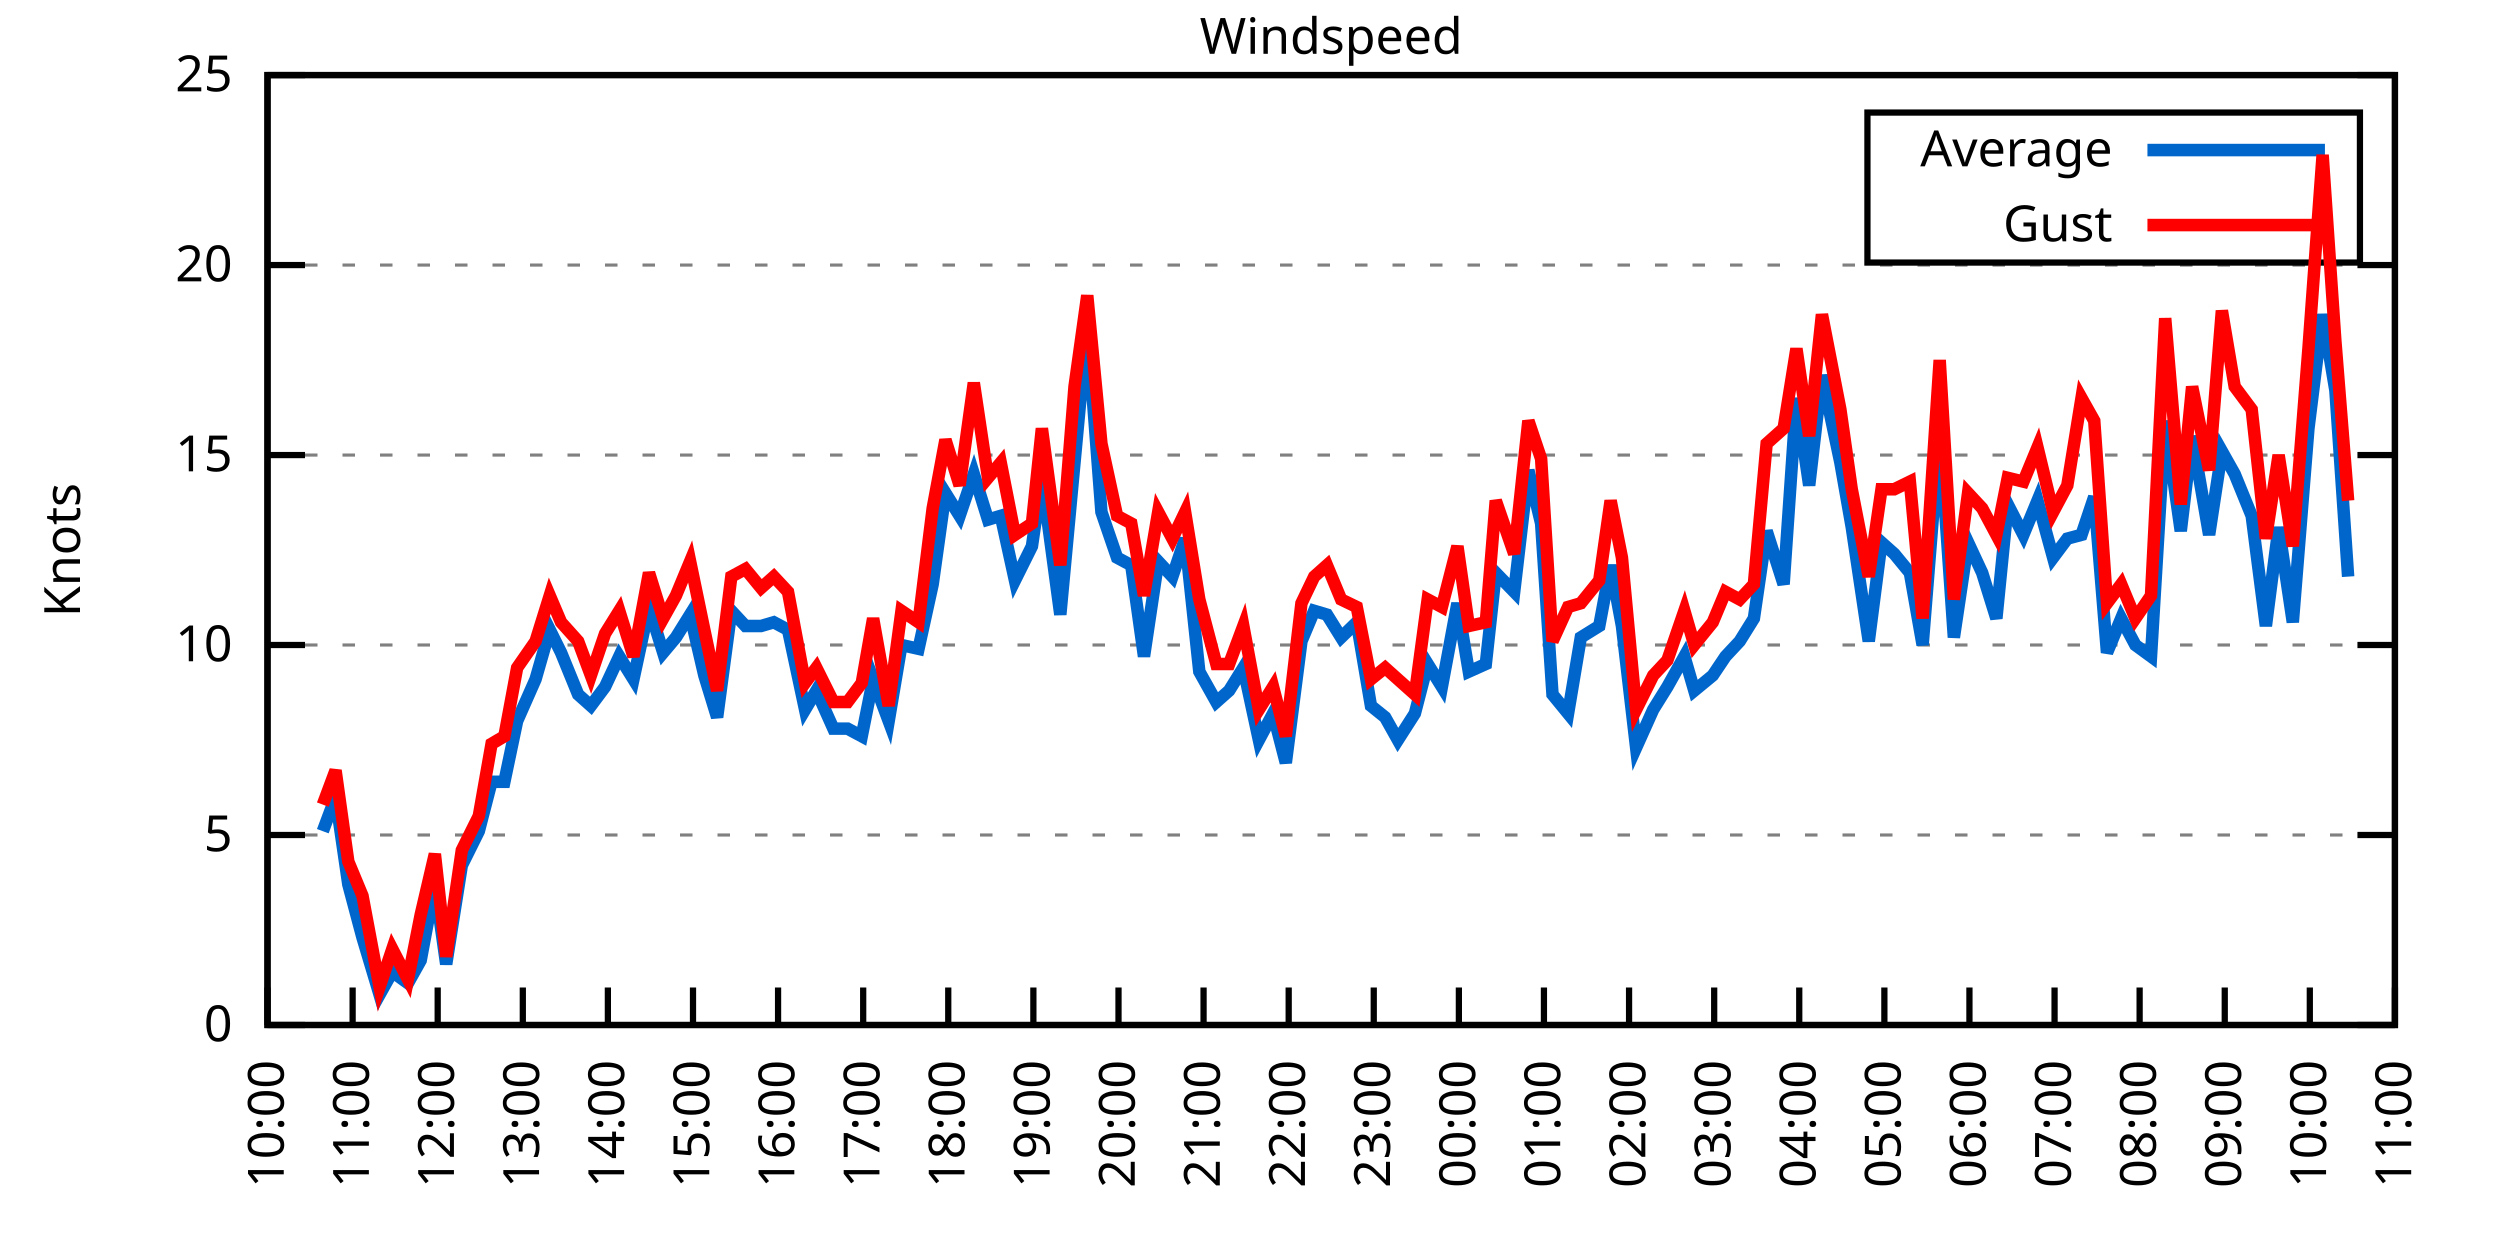
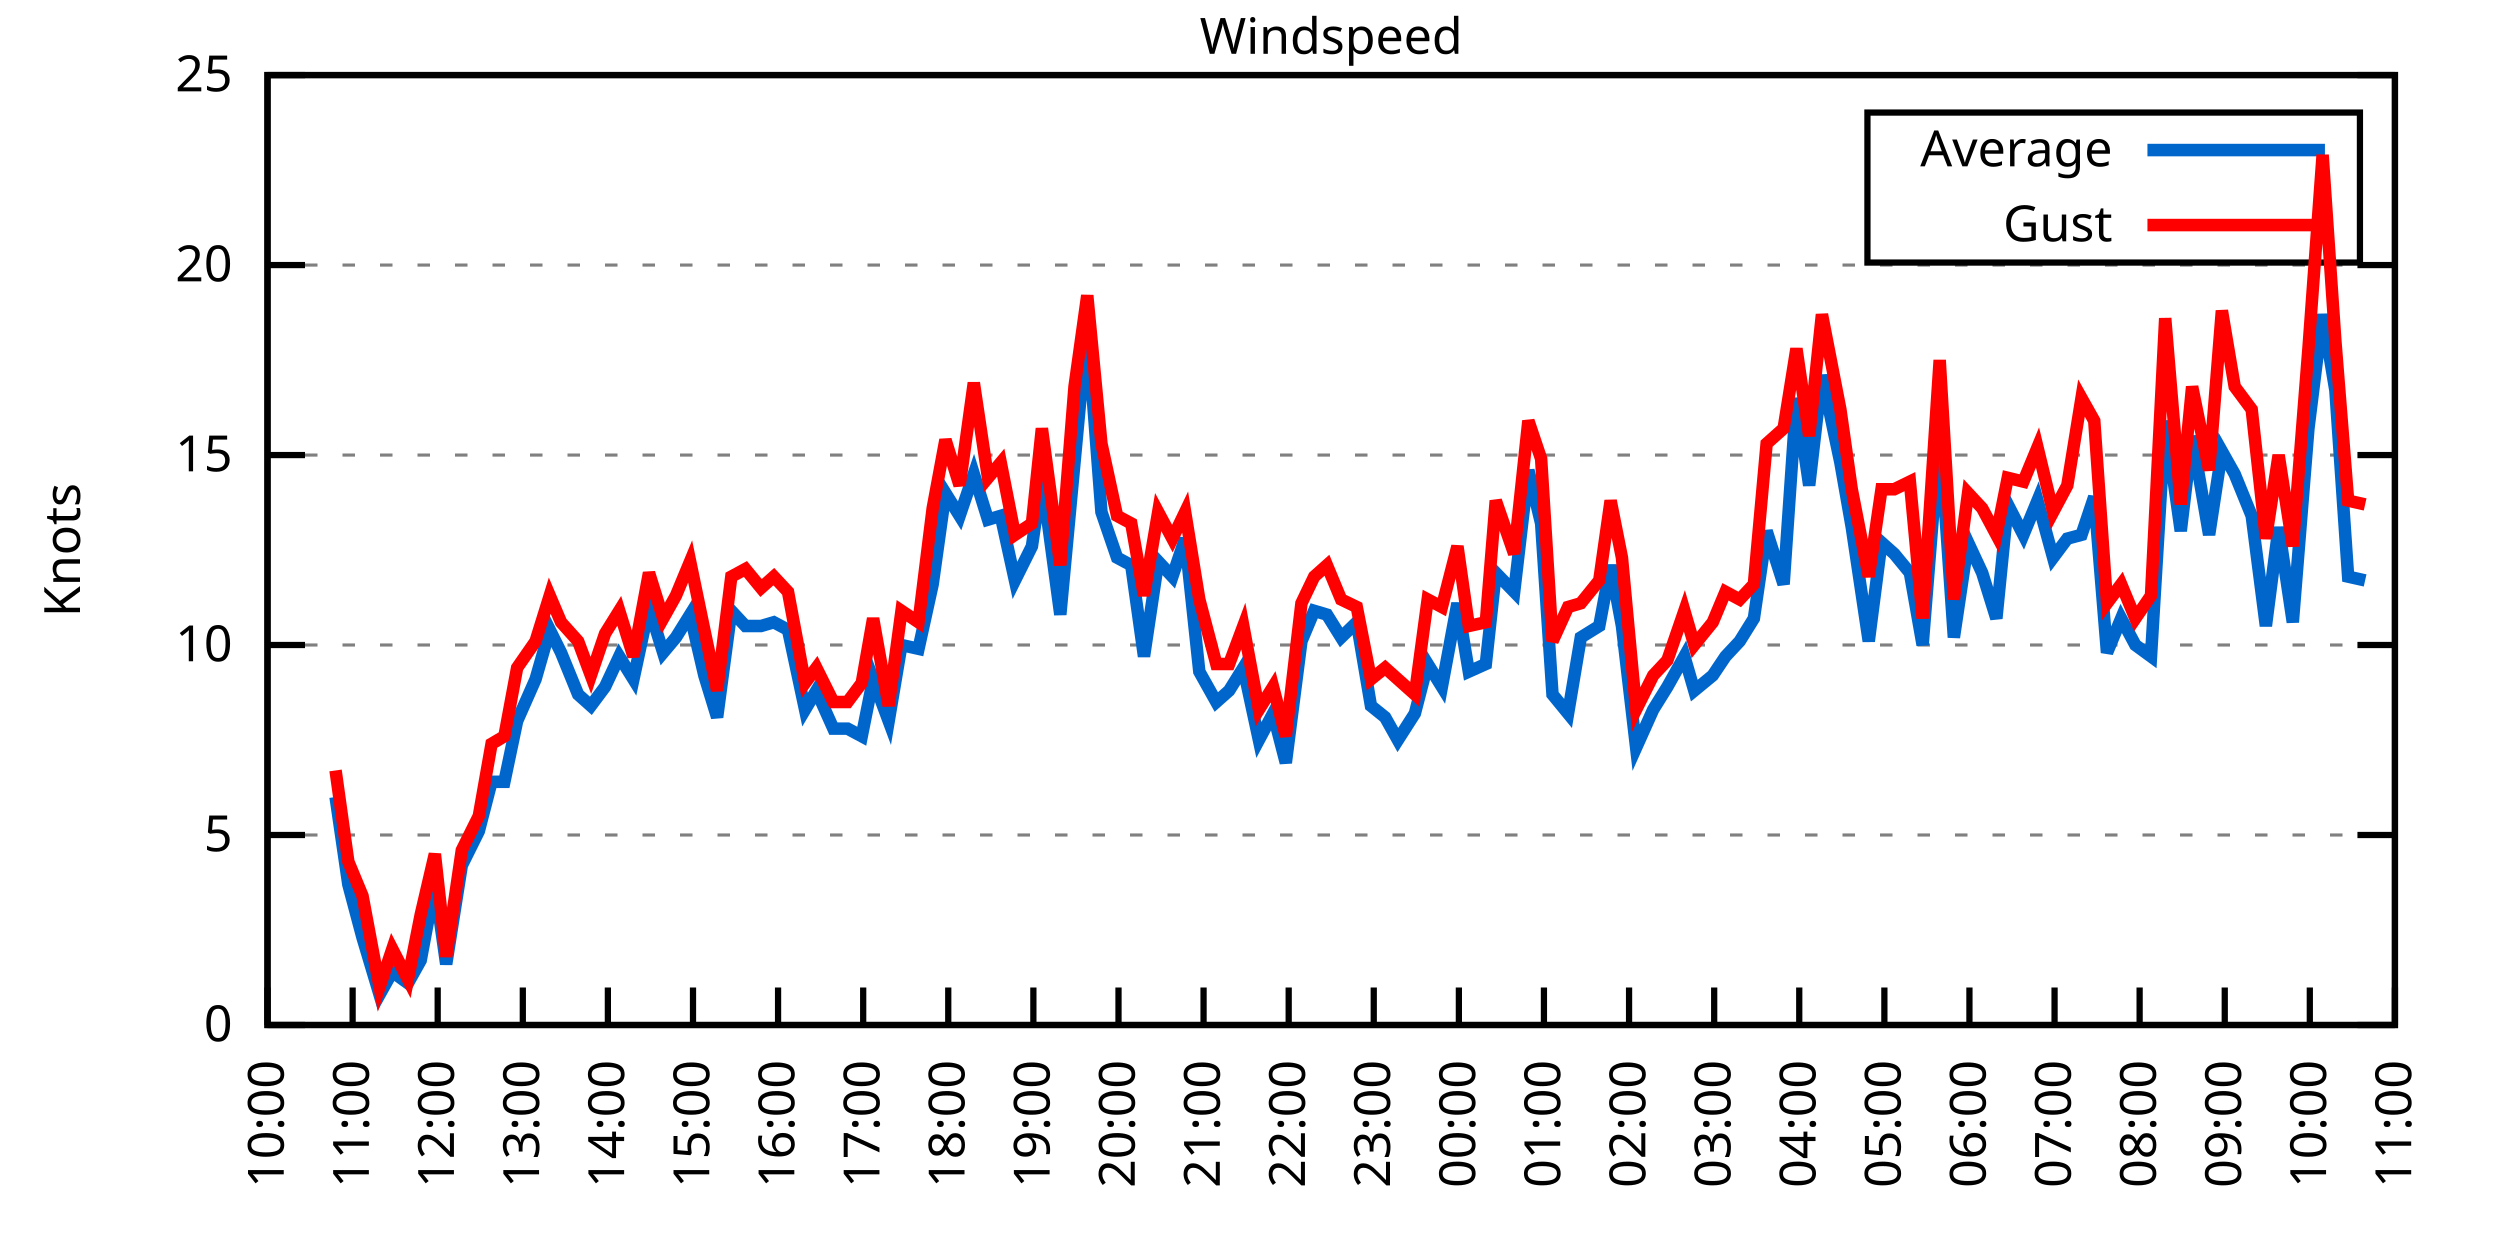
<svg xmlns="http://www.w3.org/2000/svg" xmlns:xlink="http://www.w3.org/1999/xlink" width="400" height="200" viewBox="0 0 400 200">
  <g id="gnuplot_canvas">
    <rect x="0" y="0" width="400" height="200" fill="none" />
    <defs>
      <circle id="gpDot" r="0.5" stroke-width="0.5" stroke="currentColor" />
      <path id="gpPt0" stroke-width="0.333" stroke="currentColor" d="M-1,0 h2 M0,-1 v2" />
      <path id="gpPt1" stroke-width="0.333" stroke="currentColor" d="M-1,-1 L1,1 M1,-1 L-1,1" />
      <path id="gpPt2" stroke-width="0.333" stroke="currentColor" d="M-1,0 L1,0 M0,-1 L0,1 M-1,-1 L1,1 M-1,1 L1,-1" />
      <rect id="gpPt3" stroke-width="0.333" stroke="currentColor" x="-1" y="-1" width="2" height="2" />
      <rect id="gpPt4" stroke-width="0.333" stroke="currentColor" fill="currentColor" x="-1" y="-1" width="2" height="2" />
      <circle id="gpPt5" stroke-width="0.333" stroke="currentColor" cx="0" cy="0" r="1" />
      <use xlink:href="#gpPt5" id="gpPt6" fill="currentColor" stroke="none" />
      <path id="gpPt7" stroke-width="0.333" stroke="currentColor" d="M0,-1.33 L-1.33,0.67 L1.33,0.67 z" />
      <use xlink:href="#gpPt7" id="gpPt8" fill="currentColor" stroke="none" />
      <use xlink:href="#gpPt7" id="gpPt9" stroke="currentColor" transform="rotate(180)" />
      <use xlink:href="#gpPt9" id="gpPt10" fill="currentColor" stroke="none" />
      <use xlink:href="#gpPt3" id="gpPt11" stroke="currentColor" transform="rotate(45)" />
      <use xlink:href="#gpPt11" id="gpPt12" fill="currentColor" stroke="none" />
      <path id="gpPt13" stroke-width="0.333" stroke="currentColor" d="M0,1.330 L1.265,0.411 L0.782,-1.067 L-0.782,-1.076 L-1.265,0.411 z" />
      <use xlink:href="#gpPt13" id="gpPt14" fill="currentColor" stroke="none" />
      <filter id="textbox" filterUnits="objectBoundingBox" x="0" y="0" height="1" width="1">
        <feFlood flood-color="white" flood-opacity="1" result="bgnd" />
        <feComposite in="SourceGraphic" in2="bgnd" operator="atop" />
      </filter>
      <filter id="greybox" filterUnits="objectBoundingBox" x="0" y="0" height="1" width="1">
        <feFlood flood-color="lightgrey" flood-opacity="1" result="grey" />
        <feComposite in="SourceGraphic" in2="grey" operator="atop" />
      </filter>
    </defs>
    <g fill="none" color="white" stroke="currentColor" stroke-width="1.00" stroke-linecap="butt" stroke-linejoin="miter">
</g>
    <g fill="none" color="black" stroke="currentColor" stroke-width="1.00" stroke-linecap="butt" stroke-linejoin="miter">
      <g stroke="none" shape-rendering="crispEdges">
        <polygon fill="rgb(255, 255, 255)" points="42.80,164.00 383.18,164.00 383.18,12.02 42.80,12.02 " />
      </g>
    </g>
    <g fill="none" color="black" stroke="currentColor" stroke-width="1.00" stroke-linecap="butt" stroke-linejoin="miter">
</g>
    <g fill="none" color="black" stroke="black" stroke-width="0.50" stroke-linecap="butt" stroke-linejoin="miter">
</g>
    <g fill="none" color="gray" stroke="currentColor" stroke-width="0.50" stroke-linecap="butt" stroke-linejoin="miter">
      <path stroke="gray" stroke-dasharray="2,4" class="gridline" d="M42.80,164.00 L383.19,164.00  " />
    </g>
    <g fill="none" color="gray" stroke="gray" stroke-width="1.00" stroke-linecap="butt" stroke-linejoin="miter">
</g>
    <g fill="none" color="black" stroke="currentColor" stroke-width="1.00" stroke-linecap="butt" stroke-linejoin="miter">
      <path stroke="black" d="M42.80,164.00 L48.80,164.00 M383.19,164.00 L377.19,164.00  " />
      <g transform="translate(37.20,166.60)" stroke="none" fill="black" font-family="Sans" font-size="8.00" text-anchor="end">
        <text>
          <tspan font-family="Sans"> 0</tspan>
        </text>
      </g>
    </g>
    <g fill="none" color="black" stroke="currentColor" stroke-width="1.00" stroke-linecap="butt" stroke-linejoin="miter">
</g>
    <g fill="none" color="black" stroke="black" stroke-width="0.50" stroke-linecap="butt" stroke-linejoin="miter">
</g>
    <g fill="none" color="gray" stroke="currentColor" stroke-width="0.50" stroke-linecap="butt" stroke-linejoin="miter">
      <path stroke="gray" stroke-dasharray="2,4" class="gridline" d="M42.80,133.60 L383.19,133.60  " />
    </g>
    <g fill="none" color="gray" stroke="gray" stroke-width="1.00" stroke-linecap="butt" stroke-linejoin="miter">
</g>
    <g fill="none" color="black" stroke="currentColor" stroke-width="1.00" stroke-linecap="butt" stroke-linejoin="miter">
      <path stroke="black" d="M42.80,133.60 L48.80,133.60 M383.19,133.60 L377.19,133.60  " />
      <g transform="translate(37.20,136.20)" stroke="none" fill="black" font-family="Sans" font-size="8.00" text-anchor="end">
        <text>
          <tspan font-family="Sans"> 5</tspan>
        </text>
      </g>
    </g>
    <g fill="none" color="black" stroke="currentColor" stroke-width="1.00" stroke-linecap="butt" stroke-linejoin="miter">
</g>
    <g fill="none" color="black" stroke="black" stroke-width="0.50" stroke-linecap="butt" stroke-linejoin="miter">
</g>
    <g fill="none" color="gray" stroke="currentColor" stroke-width="0.50" stroke-linecap="butt" stroke-linejoin="miter">
      <path stroke="gray" stroke-dasharray="2,4" class="gridline" d="M42.80,103.20 L383.19,103.20  " />
    </g>
    <g fill="none" color="gray" stroke="gray" stroke-width="1.00" stroke-linecap="butt" stroke-linejoin="miter">
</g>
    <g fill="none" color="black" stroke="currentColor" stroke-width="1.00" stroke-linecap="butt" stroke-linejoin="miter">
      <path stroke="black" d="M42.80,103.20 L48.80,103.20 M383.19,103.20 L377.19,103.20  " />
      <g transform="translate(37.20,105.80)" stroke="none" fill="black" font-family="Sans" font-size="8.00" text-anchor="end">
        <text>
          <tspan font-family="Sans"> 10</tspan>
        </text>
      </g>
    </g>
    <g fill="none" color="black" stroke="currentColor" stroke-width="1.00" stroke-linecap="butt" stroke-linejoin="miter">
</g>
    <g fill="none" color="black" stroke="black" stroke-width="0.50" stroke-linecap="butt" stroke-linejoin="miter">
</g>
    <g fill="none" color="gray" stroke="currentColor" stroke-width="0.50" stroke-linecap="butt" stroke-linejoin="miter">
      <path stroke="gray" stroke-dasharray="2,4" class="gridline" d="M42.80,72.81 L383.19,72.81  " />
    </g>
    <g fill="none" color="gray" stroke="gray" stroke-width="1.00" stroke-linecap="butt" stroke-linejoin="miter">
</g>
    <g fill="none" color="black" stroke="currentColor" stroke-width="1.00" stroke-linecap="butt" stroke-linejoin="miter">
      <path stroke="black" d="M42.80,72.81 L48.80,72.81 M383.19,72.81 L377.19,72.81  " />
      <g transform="translate(37.20,75.41)" stroke="none" fill="black" font-family="Sans" font-size="8.00" text-anchor="end">
        <text>
          <tspan font-family="Sans"> 15</tspan>
        </text>
      </g>
    </g>
    <g fill="none" color="black" stroke="currentColor" stroke-width="1.00" stroke-linecap="butt" stroke-linejoin="miter">
</g>
    <g fill="none" color="black" stroke="black" stroke-width="0.50" stroke-linecap="butt" stroke-linejoin="miter">
</g>
    <g fill="none" color="gray" stroke="currentColor" stroke-width="0.50" stroke-linecap="butt" stroke-linejoin="miter">
      <path stroke="gray" stroke-dasharray="2,4" class="gridline" d="M42.80,42.41 L383.19,42.41  " />
    </g>
    <g fill="none" color="gray" stroke="gray" stroke-width="1.00" stroke-linecap="butt" stroke-linejoin="miter">
</g>
    <g fill="none" color="black" stroke="currentColor" stroke-width="1.00" stroke-linecap="butt" stroke-linejoin="miter">
      <path stroke="black" d="M42.80,42.41 L48.80,42.41 M383.19,42.41 L377.19,42.41  " />
      <g transform="translate(37.20,45.01)" stroke="none" fill="black" font-family="Sans" font-size="8.00" text-anchor="end">
        <text>
          <tspan font-family="Sans"> 20</tspan>
        </text>
      </g>
    </g>
    <g fill="none" color="black" stroke="currentColor" stroke-width="1.00" stroke-linecap="butt" stroke-linejoin="miter">
</g>
    <g fill="none" color="black" stroke="black" stroke-width="0.50" stroke-linecap="butt" stroke-linejoin="miter">
</g>
    <g fill="none" color="gray" stroke="currentColor" stroke-width="0.50" stroke-linecap="butt" stroke-linejoin="miter">
      <path stroke="gray" stroke-dasharray="2,4" class="gridline" d="M42.80,12.01 L383.19,12.01  " />
    </g>
    <g fill="none" color="gray" stroke="gray" stroke-width="1.00" stroke-linecap="butt" stroke-linejoin="miter">
</g>
    <g fill="none" color="black" stroke="currentColor" stroke-width="1.00" stroke-linecap="butt" stroke-linejoin="miter">
      <path stroke="black" d="M42.80,12.01 L48.80,12.01 M383.19,12.01 L377.19,12.01  " />
      <g transform="translate(37.20,14.61)" stroke="none" fill="black" font-family="Sans" font-size="8.00" text-anchor="end">
        <text>
          <tspan font-family="Sans"> 25</tspan>
        </text>
      </g>
    </g>
    <g fill="none" color="black" stroke="currentColor" stroke-width="1.00" stroke-linecap="butt" stroke-linejoin="miter">
      <path stroke="black" d="M42.80,164.00 L42.80,158.00  " />
      <g transform="translate(45.40,169.60) rotate(270.00)" stroke="none" fill="black" font-family="Sans" font-size="8.00" text-anchor="end">
        <text>
          <tspan font-family="Sans">10:00</tspan>
        </text>
      </g>
    </g>
    <g fill="none" color="black" stroke="currentColor" stroke-width="1.00" stroke-linecap="butt" stroke-linejoin="miter">
      <path stroke="black" d="M56.42,164.00 L56.42,158.00  " />
      <g transform="translate(59.02,169.60) rotate(270.00)" stroke="none" fill="black" font-family="Sans" font-size="8.00" text-anchor="end">
        <text>
          <tspan font-family="Sans">11:00</tspan>
        </text>
      </g>
    </g>
    <g fill="none" color="black" stroke="currentColor" stroke-width="1.00" stroke-linecap="butt" stroke-linejoin="miter">
      <path stroke="black" d="M70.03,164.00 L70.03,158.00  " />
      <g transform="translate(72.63,169.60) rotate(270.00)" stroke="none" fill="black" font-family="Sans" font-size="8.00" text-anchor="end">
        <text>
          <tspan font-family="Sans">12:00</tspan>
        </text>
      </g>
    </g>
    <g fill="none" color="black" stroke="currentColor" stroke-width="1.00" stroke-linecap="butt" stroke-linejoin="miter">
      <path stroke="black" d="M83.65,164.00 L83.65,158.00  " />
      <g transform="translate(86.25,169.60) rotate(270.00)" stroke="none" fill="black" font-family="Sans" font-size="8.00" text-anchor="end">
        <text>
          <tspan font-family="Sans">13:00</tspan>
        </text>
      </g>
    </g>
    <g fill="none" color="black" stroke="currentColor" stroke-width="1.00" stroke-linecap="butt" stroke-linejoin="miter">
      <path stroke="black" d="M97.26,164.00 L97.26,158.00  " />
      <g transform="translate(99.86,169.60) rotate(270.00)" stroke="none" fill="black" font-family="Sans" font-size="8.00" text-anchor="end">
        <text>
          <tspan font-family="Sans">14:00</tspan>
        </text>
      </g>
    </g>
    <g fill="none" color="black" stroke="currentColor" stroke-width="1.00" stroke-linecap="butt" stroke-linejoin="miter">
      <path stroke="black" d="M110.88,164.00 L110.88,158.00  " />
      <g transform="translate(113.48,169.60) rotate(270.00)" stroke="none" fill="black" font-family="Sans" font-size="8.00" text-anchor="end">
        <text>
          <tspan font-family="Sans">15:00</tspan>
        </text>
      </g>
    </g>
    <g fill="none" color="black" stroke="currentColor" stroke-width="1.00" stroke-linecap="butt" stroke-linejoin="miter">
      <path stroke="black" d="M124.49,164.00 L124.49,158.00  " />
      <g transform="translate(127.09,169.60) rotate(270.00)" stroke="none" fill="black" font-family="Sans" font-size="8.00" text-anchor="end">
        <text>
          <tspan font-family="Sans">16:00</tspan>
        </text>
      </g>
    </g>
    <g fill="none" color="black" stroke="currentColor" stroke-width="1.00" stroke-linecap="butt" stroke-linejoin="miter">
      <path stroke="black" d="M138.11,164.00 L138.11,158.00  " />
      <g transform="translate(140.71,169.60) rotate(270.00)" stroke="none" fill="black" font-family="Sans" font-size="8.00" text-anchor="end">
        <text>
          <tspan font-family="Sans">17:00</tspan>
        </text>
      </g>
    </g>
    <g fill="none" color="black" stroke="currentColor" stroke-width="1.00" stroke-linecap="butt" stroke-linejoin="miter">
      <path stroke="black" d="M151.72,164.00 L151.72,158.00  " />
      <g transform="translate(154.32,169.60) rotate(270.00)" stroke="none" fill="black" font-family="Sans" font-size="8.00" text-anchor="end">
        <text>
          <tspan font-family="Sans">18:00</tspan>
        </text>
      </g>
    </g>
    <g fill="none" color="black" stroke="currentColor" stroke-width="1.00" stroke-linecap="butt" stroke-linejoin="miter">
      <path stroke="black" d="M165.34,164.00 L165.34,158.00  " />
      <g transform="translate(167.94,169.60) rotate(270.00)" stroke="none" fill="black" font-family="Sans" font-size="8.00" text-anchor="end">
        <text>
          <tspan font-family="Sans">19:00</tspan>
        </text>
      </g>
    </g>
    <g fill="none" color="black" stroke="currentColor" stroke-width="1.00" stroke-linecap="butt" stroke-linejoin="miter">
      <path stroke="black" d="M178.96,164.00 L178.96,158.00  " />
      <g transform="translate(181.56,169.60) rotate(270.00)" stroke="none" fill="black" font-family="Sans" font-size="8.00" text-anchor="end">
        <text>
          <tspan font-family="Sans">20:00</tspan>
        </text>
      </g>
    </g>
    <g fill="none" color="black" stroke="currentColor" stroke-width="1.00" stroke-linecap="butt" stroke-linejoin="miter">
      <path stroke="black" d="M192.57,164.00 L192.57,158.00  " />
      <g transform="translate(195.17,169.60) rotate(270.00)" stroke="none" fill="black" font-family="Sans" font-size="8.00" text-anchor="end">
        <text>
          <tspan font-family="Sans">21:00</tspan>
        </text>
      </g>
    </g>
    <g fill="none" color="black" stroke="currentColor" stroke-width="1.00" stroke-linecap="butt" stroke-linejoin="miter">
      <path stroke="black" d="M206.19,164.00 L206.19,158.00  " />
      <g transform="translate(208.79,169.60) rotate(270.00)" stroke="none" fill="black" font-family="Sans" font-size="8.00" text-anchor="end">
        <text>
          <tspan font-family="Sans">22:00</tspan>
        </text>
      </g>
    </g>
    <g fill="none" color="black" stroke="currentColor" stroke-width="1.00" stroke-linecap="butt" stroke-linejoin="miter">
      <path stroke="black" d="M219.80,164.00 L219.80,158.00  " />
      <g transform="translate(222.40,169.60) rotate(270.00)" stroke="none" fill="black" font-family="Sans" font-size="8.00" text-anchor="end">
        <text>
          <tspan font-family="Sans">23:00</tspan>
        </text>
      </g>
    </g>
    <g fill="none" color="black" stroke="currentColor" stroke-width="1.00" stroke-linecap="butt" stroke-linejoin="miter">
      <path stroke="black" d="M233.42,164.00 L233.42,158.00  " />
      <g transform="translate(236.02,169.60) rotate(270.00)" stroke="none" fill="black" font-family="Sans" font-size="8.00" text-anchor="end">
        <text>
          <tspan font-family="Sans">00:00</tspan>
        </text>
      </g>
    </g>
    <g fill="none" color="black" stroke="currentColor" stroke-width="1.00" stroke-linecap="butt" stroke-linejoin="miter">
      <path stroke="black" d="M247.03,164.00 L247.03,158.00  " />
      <g transform="translate(249.63,169.60) rotate(270.00)" stroke="none" fill="black" font-family="Sans" font-size="8.00" text-anchor="end">
        <text>
          <tspan font-family="Sans">01:00</tspan>
        </text>
      </g>
    </g>
    <g fill="none" color="black" stroke="currentColor" stroke-width="1.00" stroke-linecap="butt" stroke-linejoin="miter">
      <path stroke="black" d="M260.65,164.00 L260.65,158.00  " />
      <g transform="translate(263.25,169.60) rotate(270.00)" stroke="none" fill="black" font-family="Sans" font-size="8.00" text-anchor="end">
        <text>
          <tspan font-family="Sans">02:00</tspan>
        </text>
      </g>
    </g>
    <g fill="none" color="black" stroke="currentColor" stroke-width="1.00" stroke-linecap="butt" stroke-linejoin="miter">
      <path stroke="black" d="M274.27,164.00 L274.27,158.00  " />
      <g transform="translate(276.87,169.60) rotate(270.00)" stroke="none" fill="black" font-family="Sans" font-size="8.00" text-anchor="end">
        <text>
          <tspan font-family="Sans">03:00</tspan>
        </text>
      </g>
    </g>
    <g fill="none" color="black" stroke="currentColor" stroke-width="1.00" stroke-linecap="butt" stroke-linejoin="miter">
      <path stroke="black" d="M287.88,164.00 L287.88,158.00  " />
      <g transform="translate(290.48,169.60) rotate(270.00)" stroke="none" fill="black" font-family="Sans" font-size="8.00" text-anchor="end">
        <text>
          <tspan font-family="Sans">04:00</tspan>
        </text>
      </g>
    </g>
    <g fill="none" color="black" stroke="currentColor" stroke-width="1.00" stroke-linecap="butt" stroke-linejoin="miter">
      <path stroke="black" d="M301.50,164.00 L301.50,158.00  " />
      <g transform="translate(304.10,169.60) rotate(270.00)" stroke="none" fill="black" font-family="Sans" font-size="8.00" text-anchor="end">
        <text>
          <tspan font-family="Sans">05:00</tspan>
        </text>
      </g>
    </g>
    <g fill="none" color="black" stroke="currentColor" stroke-width="1.00" stroke-linecap="butt" stroke-linejoin="miter">
      <path stroke="black" d="M315.11,164.00 L315.11,158.00  " />
      <g transform="translate(317.71,169.60) rotate(270.00)" stroke="none" fill="black" font-family="Sans" font-size="8.00" text-anchor="end">
        <text>
          <tspan font-family="Sans">06:00</tspan>
        </text>
      </g>
    </g>
    <g fill="none" color="black" stroke="currentColor" stroke-width="1.00" stroke-linecap="butt" stroke-linejoin="miter">
      <path stroke="black" d="M328.73,164.00 L328.73,158.00  " />
      <g transform="translate(331.33,169.60) rotate(270.00)" stroke="none" fill="black" font-family="Sans" font-size="8.00" text-anchor="end">
        <text>
          <tspan font-family="Sans">07:00</tspan>
        </text>
      </g>
    </g>
    <g fill="none" color="black" stroke="currentColor" stroke-width="1.00" stroke-linecap="butt" stroke-linejoin="miter">
      <path stroke="black" d="M342.34,164.00 L342.34,158.00  " />
      <g transform="translate(344.94,169.60) rotate(270.00)" stroke="none" fill="black" font-family="Sans" font-size="8.00" text-anchor="end">
        <text>
          <tspan font-family="Sans">08:00</tspan>
        </text>
      </g>
    </g>
    <g fill="none" color="black" stroke="currentColor" stroke-width="1.00" stroke-linecap="butt" stroke-linejoin="miter">
      <path stroke="black" d="M355.96,164.00 L355.96,158.00  " />
      <g transform="translate(358.56,169.60) rotate(270.00)" stroke="none" fill="black" font-family="Sans" font-size="8.00" text-anchor="end">
        <text>
          <tspan font-family="Sans">09:00</tspan>
        </text>
      </g>
    </g>
    <g fill="none" color="black" stroke="currentColor" stroke-width="1.00" stroke-linecap="butt" stroke-linejoin="miter">
      <path stroke="black" d="M369.57,164.00 L369.57,158.00  " />
      <g transform="translate(372.17,169.60) rotate(270.00)" stroke="none" fill="black" font-family="Sans" font-size="8.00" text-anchor="end">
        <text>
          <tspan font-family="Sans">10:00</tspan>
        </text>
      </g>
    </g>
    <g fill="none" color="black" stroke="currentColor" stroke-width="1.00" stroke-linecap="butt" stroke-linejoin="miter">
      <path stroke="black" d="M383.19,164.00 L383.19,158.00  " />
      <g transform="translate(385.79,169.60) rotate(270.00)" stroke="none" fill="black" font-family="Sans" font-size="8.00" text-anchor="end">
        <text>
          <tspan font-family="Sans">11:00</tspan>
        </text>
      </g>
    </g>
    <g fill="none" color="black" stroke="currentColor" stroke-width="1.00" stroke-linecap="butt" stroke-linejoin="miter">
</g>
    <g fill="none" color="black" stroke="currentColor" stroke-width="1.00" stroke-linecap="butt" stroke-linejoin="miter">
      <path stroke="black" d="M42.80,12.01 L42.80,164.00 L383.19,164.00 L383.19,12.01 L42.80,12.01 Z  " />
    </g>
    <g fill="none" color="black" stroke="currentColor" stroke-width="1.00" stroke-linecap="butt" stroke-linejoin="miter">
</g>
    <g fill="none" color="black" stroke="currentColor" stroke-width="1.00" stroke-linecap="butt" stroke-linejoin="miter">
      <path stroke="black" d="M298.79,42.01 L298.79,18.01 L377.59,18.01 L377.59,42.01 L298.79,42.01 Z  " />
    </g>
    <g id="Windspeed_plot_1">
      <g fill="none" color="white" stroke="black" stroke-width="2.00" stroke-linecap="butt" stroke-linejoin="miter">
</g>
      <g fill="none" color="black" stroke="currentColor" stroke-width="2.00" stroke-linecap="butt" stroke-linejoin="miter">
        <g transform="translate(337.99,26.61)" stroke="none" fill="black" font-family="Sans" font-size="8.00" text-anchor="end">
          <text>
            <tspan font-family="Sans">Average</tspan>
          </text>
        </g>
      </g>
      <g fill="none" color="black" stroke="currentColor" stroke-width="2.00" stroke-linecap="butt" stroke-linejoin="miter">
-         <path stroke="rgb(  0, 102, 204)" d="M343.59,24.01 L371.99,24.01 M51.65,132.99 L53.69,127.52 L55.73,141.51 L58.00,150.02 L60.73,159.14 L62.77,155.49   L65.27,157.31 L67.31,153.66 L69.58,141.51 L71.39,154.27 L73.89,138.47 L76.61,132.99 L78.65,125.09 L80.70,125.09   L82.74,115.36 L85.69,108.68 L87.96,100.77 L89.77,104.42 L92.50,111.11 L94.54,112.93 L96.81,109.89 L99.08,105.03   L101.35,108.68 L103.84,97.12 L106.11,104.42 L108.15,101.99 L110.42,98.34 L112.69,108.07 L114.74,114.76 L117.01,97.73   L119.27,100.16 L121.77,100.16 L123.81,99.56 L126.08,100.77 L128.81,113.54 L130.62,110.50 L133.34,116.58 L135.61,116.58   L137.88,117.80 L139.70,108.68 L142.19,115.36 L144.24,103.20 L146.96,103.81 L149.23,93.48 L151.27,78.89 L153.54,82.53   L155.81,75.85 L158.08,83.14 L160.12,82.53 L162.39,92.87 L165.11,87.40 L166.70,76.45 L169.65,98.34 L171.92,74.02   L173.96,52.14 L176.23,81.93 L178.73,89.22 L181.00,90.44 L183.04,105.03 L185.31,89.83 L187.58,92.26 L189.62,86.18   L191.89,107.46 L194.61,112.32 L196.66,110.50 L198.93,106.85 L201.42,118.40 L203.69,114.15 L205.73,122.05 L208.23,102.60   L210.27,97.73 L212.31,98.34 L214.58,101.99 L217.08,99.56 L219.35,112.93 L221.62,114.76 L223.66,118.40 L226.38,114.15   L228.43,106.24 L230.70,109.89 L233.19,96.52 L235.01,107.46 L237.73,106.24 L239.32,91.65 L242.27,94.69 L244.54,75.24   L246.58,83.75 L248.40,111.11 L250.89,114.15 L252.93,101.99 L255.88,100.16 L257.70,90.44 L259.51,100.16 L261.78,119.62   L264.51,113.54 L266.78,109.89 L269.50,105.03 L271.09,110.50 L274.04,108.07 L276.08,105.03 L278.35,102.60 L280.62,98.95   L282.66,84.97 L285.38,93.48 L287.43,63.69 L289.47,77.67 L291.51,60.04 L294.46,74.02 L296.28,84.36 L299.00,102.60   L301.04,86.79 L303.08,88.61 L305.58,91.65 L307.62,103.20 L310.35,69.16 L312.62,101.99 L314.89,86.79 L317.15,91.65   L319.42,98.95 L321.24,80.71 L323.74,85.57 L326.00,80.10 L328.50,89.22 L330.77,86.18 L333.04,85.57 L335.08,79.49   L337.12,104.42 L339.39,98.95 L341.66,103.20 L344.16,105.03 L346.43,67.33 L348.92,84.97 L350.74,69.77 L353.46,85.57   L355.50,72.20 L357.55,75.85 L360.27,82.53 L362.54,100.16 L364.58,84.36 L366.85,99.56 L369.35,68.55 L371.62,50.31   L373.66,62.47 L375.70,92.26  " />
+         <path stroke="rgb(  0, 102, 204)" d="M343.59,24.01 L371.99,24.01 M53.69,127.52 L55.73,141.51 L58.00,150.02 L60.73,159.14 L62.77,155.49 L65.27,157.31   L67.31,153.66 L69.58,141.51 L71.39,154.27 L73.89,138.47 L76.61,132.99 L78.65,125.09 L80.70,125.09 L82.74,115.36   L85.69,108.68 L87.96,100.77 L89.77,104.42 L92.50,111.11 L94.54,112.93 L96.81,109.89 L99.08,105.03 L101.35,108.68   L103.84,97.12 L106.11,104.42 L108.15,101.99 L110.42,98.34 L112.69,108.07 L114.74,114.76 L117.01,97.73 L119.27,100.16   L121.77,100.16 L123.81,99.56 L126.08,100.77 L128.81,113.54 L130.62,110.50 L133.34,116.58 L135.61,116.58 L137.88,117.80   L139.70,108.68 L142.19,115.36 L144.24,103.20 L146.96,103.81 L149.23,93.48 L151.27,78.89 L153.54,82.53 L155.81,75.85   L158.08,83.14 L160.12,82.53 L162.39,92.87 L165.11,87.40 L166.70,76.45 L169.65,98.34 L171.92,74.02 L173.96,52.14   L176.23,81.93 L178.73,89.22 L181.00,90.44 L183.04,105.03 L185.31,89.83 L187.58,92.26 L189.62,86.18 L191.89,107.46   L194.61,112.32 L196.66,110.50 L198.93,106.85 L201.42,118.40 L203.69,114.15 L205.73,122.05 L208.23,102.60 L210.27,97.73   L212.31,98.34 L214.58,101.99 L217.08,99.56 L219.35,112.93 L221.62,114.76 L223.66,118.40 L226.38,114.15 L228.43,106.24   L230.70,109.89 L233.19,96.52 L235.01,107.46 L237.73,106.24 L239.32,91.65 L242.27,94.69 L244.54,75.24 L246.58,83.75   L248.40,111.11 L250.89,114.15 L252.93,101.99 L255.88,100.16 L257.70,90.44 L259.51,100.16 L261.78,119.62 L264.51,113.54   L266.78,109.89 L269.50,105.03 L271.09,110.50 L274.04,108.07 L276.08,105.03 L278.35,102.60 L280.62,98.95 L282.66,84.97   L285.38,93.48 L287.43,63.69 L289.47,77.67 L291.51,60.04 L294.46,74.02 L296.28,84.36 L299.00,102.60 L301.04,86.79   L303.08,88.61 L305.58,91.65 L307.62,103.20 L310.35,69.16 L312.62,101.99 L314.89,86.79 L317.15,91.65 L319.42,98.95   L321.24,80.71 L323.74,85.57 L326.00,80.10 L328.50,89.22 L330.77,86.18 L333.04,85.57 L335.08,79.49 L337.12,104.42   L339.39,98.95 L341.66,103.20 L344.16,105.03 L346.43,67.33 L348.92,84.97 L350.74,69.77 L353.46,85.57 L355.50,72.20   L357.55,75.85 L360.27,82.53 L362.54,100.16 L364.58,84.36 L366.85,99.56 L369.35,68.55 L371.62,50.31 L373.66,62.47   L375.70,92.26 L378.42,92.87  " />
      </g>
    </g>
    <g id="Windspeed_plot_2">
      <g fill="none" color="black" stroke="currentColor" stroke-width="2.00" stroke-linecap="butt" stroke-linejoin="miter">
        <g transform="translate(337.99,38.61)" stroke="none" fill="black" font-family="Sans" font-size="8.00" text-anchor="end">
          <text>
            <tspan font-family="Sans">Gust</tspan>
          </text>
        </g>
      </g>
      <g fill="none" color="black" stroke="currentColor" stroke-width="2.00" stroke-linecap="butt" stroke-linejoin="miter">
-         <path stroke="rgb(255,   0,   0)" d="M343.59,36.01 L371.99,36.01 M51.65,128.74 L53.69,123.27 L55.73,137.86 L58.00,143.33 L60.73,157.92 L62.77,151.84   L65.27,156.70 L67.31,146.37 L69.58,136.64 L71.39,153.06 L73.89,136.03 L76.61,130.56 L78.65,119.01 L80.70,117.80   L82.74,106.85 L85.69,102.60 L87.96,95.30 L89.77,99.56 L92.50,102.60 L94.54,108.07 L96.81,101.38 L99.08,97.73   L101.35,105.03 L103.84,91.65 L106.11,98.95 L108.15,95.30 L110.42,89.83 L112.69,100.77 L114.74,110.50 L117.01,92.26   L119.27,91.04 L121.77,94.08 L123.81,92.26 L126.08,94.69 L128.81,109.28 L130.62,106.85 L133.34,112.32 L135.61,112.32   L137.88,109.28 L139.70,98.95 L142.19,112.93 L144.24,97.73 L146.96,99.56 L149.23,81.32 L151.27,70.37 L153.54,77.67   L155.81,61.25 L158.08,76.45 L160.12,74.02 L162.39,85.57 L165.11,83.75 L166.70,68.55 L169.65,90.44 L171.92,61.86   L173.96,47.27 L176.23,70.98 L178.73,82.53 L181.00,83.75 L183.04,95.30 L185.31,81.93 L187.58,86.18 L189.62,81.93   L191.89,95.91 L194.61,106.24 L196.66,106.24 L198.93,100.16 L201.42,113.54 L203.69,109.89 L205.73,117.80 L208.23,96.52   L210.27,92.26 L212.31,90.44 L214.58,95.91 L217.08,97.12 L219.35,108.68 L221.62,106.85 L223.66,108.68 L226.38,111.11   L228.43,95.91 L230.70,97.12 L233.19,87.40 L235.01,100.16 L237.73,99.56 L239.32,80.10 L242.27,88.61 L244.54,67.33   L246.58,73.41 L248.40,102.60 L250.89,97.12 L252.93,96.52 L255.88,92.87 L257.70,80.10 L259.51,89.22 L261.78,113.54   L264.51,108.07 L266.78,105.64 L269.50,97.73 L271.09,103.20 L274.04,99.56 L276.08,94.69 L278.35,95.91 L280.62,93.48   L282.66,70.98 L285.38,68.55 L287.43,55.78 L289.47,69.77 L291.51,50.31 L294.46,65.51 L296.28,78.28 L299.00,92.26   L301.04,78.28 L303.08,78.28 L305.58,77.06 L307.62,98.95 L310.35,57.61 L312.62,95.91 L314.89,78.89 L317.15,81.32   L319.42,85.57 L321.24,76.45 L323.74,77.06 L326.00,71.59 L328.50,81.93 L330.77,77.67 L333.04,63.69 L335.08,67.33   L337.12,96.52 L339.39,93.48 L341.66,98.95 L344.16,95.30 L346.43,50.92 L348.92,80.71 L350.74,61.86 L353.46,75.24   L355.50,49.70 L357.55,61.86 L360.27,65.51 L362.54,86.18 L364.58,72.81 L366.85,87.40 L369.35,55.78 L371.62,24.78   L373.66,54.57 L375.70,80.10  " />
+         <path stroke="rgb(255,   0,   0)" d="M343.59,36.01 L371.99,36.01 M53.69,123.27 L55.73,137.86 L58.00,143.33 L60.73,157.92 L62.77,151.84 L65.27,156.70   L67.31,146.37 L69.58,136.64 L71.39,153.06 L73.89,136.03 L76.61,130.56 L78.65,119.01 L80.70,117.80 L82.74,106.85   L85.69,102.60 L87.96,95.30 L89.77,99.56 L92.50,102.60 L94.54,108.07 L96.81,101.38 L99.08,97.73 L101.35,105.03   L103.84,91.65 L106.11,98.95 L108.15,95.30 L110.42,89.83 L112.69,100.77 L114.74,110.50 L117.01,92.26 L119.27,91.04   L121.77,94.08 L123.81,92.26 L126.08,94.69 L128.81,109.28 L130.62,106.85 L133.34,112.32 L135.61,112.32 L137.88,109.28   L139.70,98.95 L142.19,112.93 L144.24,97.73 L146.96,99.56 L149.23,81.32 L151.27,70.37 L153.54,77.67 L155.81,61.25   L158.08,76.45 L160.12,74.02 L162.39,85.57 L165.11,83.75 L166.70,68.55 L169.65,90.44 L171.92,61.86 L173.96,47.27   L176.23,70.98 L178.73,82.53 L181.00,83.75 L183.04,95.30 L185.31,81.93 L187.58,86.18 L189.62,81.93 L191.89,95.91   L194.61,106.24 L196.66,106.24 L198.93,100.16 L201.42,113.54 L203.69,109.89 L205.73,117.80 L208.23,96.52 L210.27,92.26   L212.31,90.44 L214.58,95.91 L217.08,97.12 L219.35,108.68 L221.62,106.85 L223.66,108.68 L226.38,111.11 L228.43,95.91   L230.70,97.12 L233.19,87.40 L235.01,100.16 L237.73,99.56 L239.32,80.10 L242.27,88.61 L244.54,67.33 L246.58,73.41   L248.40,102.60 L250.89,97.12 L252.93,96.52 L255.88,92.87 L257.70,80.10 L259.51,89.22 L261.78,113.54 L264.51,108.07   L266.78,105.64 L269.50,97.73 L271.09,103.20 L274.04,99.56 L276.08,94.69 L278.35,95.91 L280.62,93.48 L282.66,70.98   L285.38,68.55 L287.43,55.78 L289.47,69.77 L291.51,50.31 L294.46,65.51 L296.28,78.28 L299.00,92.26 L301.04,78.28   L303.08,78.28 L305.58,77.06 L307.62,98.95 L310.35,57.61 L312.62,95.91 L314.89,78.89 L317.15,81.32 L319.42,85.57   L321.24,76.45 L323.74,77.06 L326.00,71.59 L328.50,81.93 L330.77,77.67 L333.04,63.69 L335.08,67.33 L337.12,96.52   L339.39,93.48 L341.66,98.95 L344.16,95.30 L346.43,50.92 L348.92,80.71 L350.74,61.86 L353.46,75.24 L355.50,49.70   L357.55,61.86 L360.27,65.51 L362.54,86.18 L364.58,72.81 L366.85,87.40 L369.35,55.78 L371.62,24.78 L373.66,54.57   L375.70,80.10 L378.42,80.71  " />
      </g>
    </g>
    <g fill="none" color="black" stroke="currentColor" stroke-width="2.00" stroke-linecap="butt" stroke-linejoin="miter">
</g>
    <g fill="none" color="black" stroke="black" stroke-width="1.00" stroke-linecap="butt" stroke-linejoin="miter">
</g>
    <g fill="none" color="black" stroke="currentColor" stroke-width="1.00" stroke-linecap="butt" stroke-linejoin="miter">
      <path stroke="black" d="M42.80,12.01 L42.80,164.00 L383.19,164.00 L383.19,12.01 L42.80,12.01 Z  " />
      <g transform="translate(12.80,88.01) rotate(270.00)" stroke="none" fill="black" font-family="Sans" font-size="8.00" text-anchor="middle">
        <text>
          <tspan font-family="Sans">Knots</tspan>
        </text>
      </g>
    </g>
    <g fill="none" color="black" stroke="currentColor" stroke-width="1.00" stroke-linecap="butt" stroke-linejoin="miter">
</g>
    <g fill="none" color="black" stroke="currentColor" stroke-width="1.00" stroke-linecap="butt" stroke-linejoin="miter">
      <g transform="translate(212.99,8.61)" stroke="none" fill="black" font-family="Sans" font-size="8.00" text-anchor="middle">
        <text>
          <tspan font-family="Sans">Windspeed</tspan>
        </text>
      </g>
    </g>
    <g fill="none" color="black" stroke="currentColor" stroke-width="1.00" stroke-linecap="butt" stroke-linejoin="miter">
</g>
  </g>
</svg>
